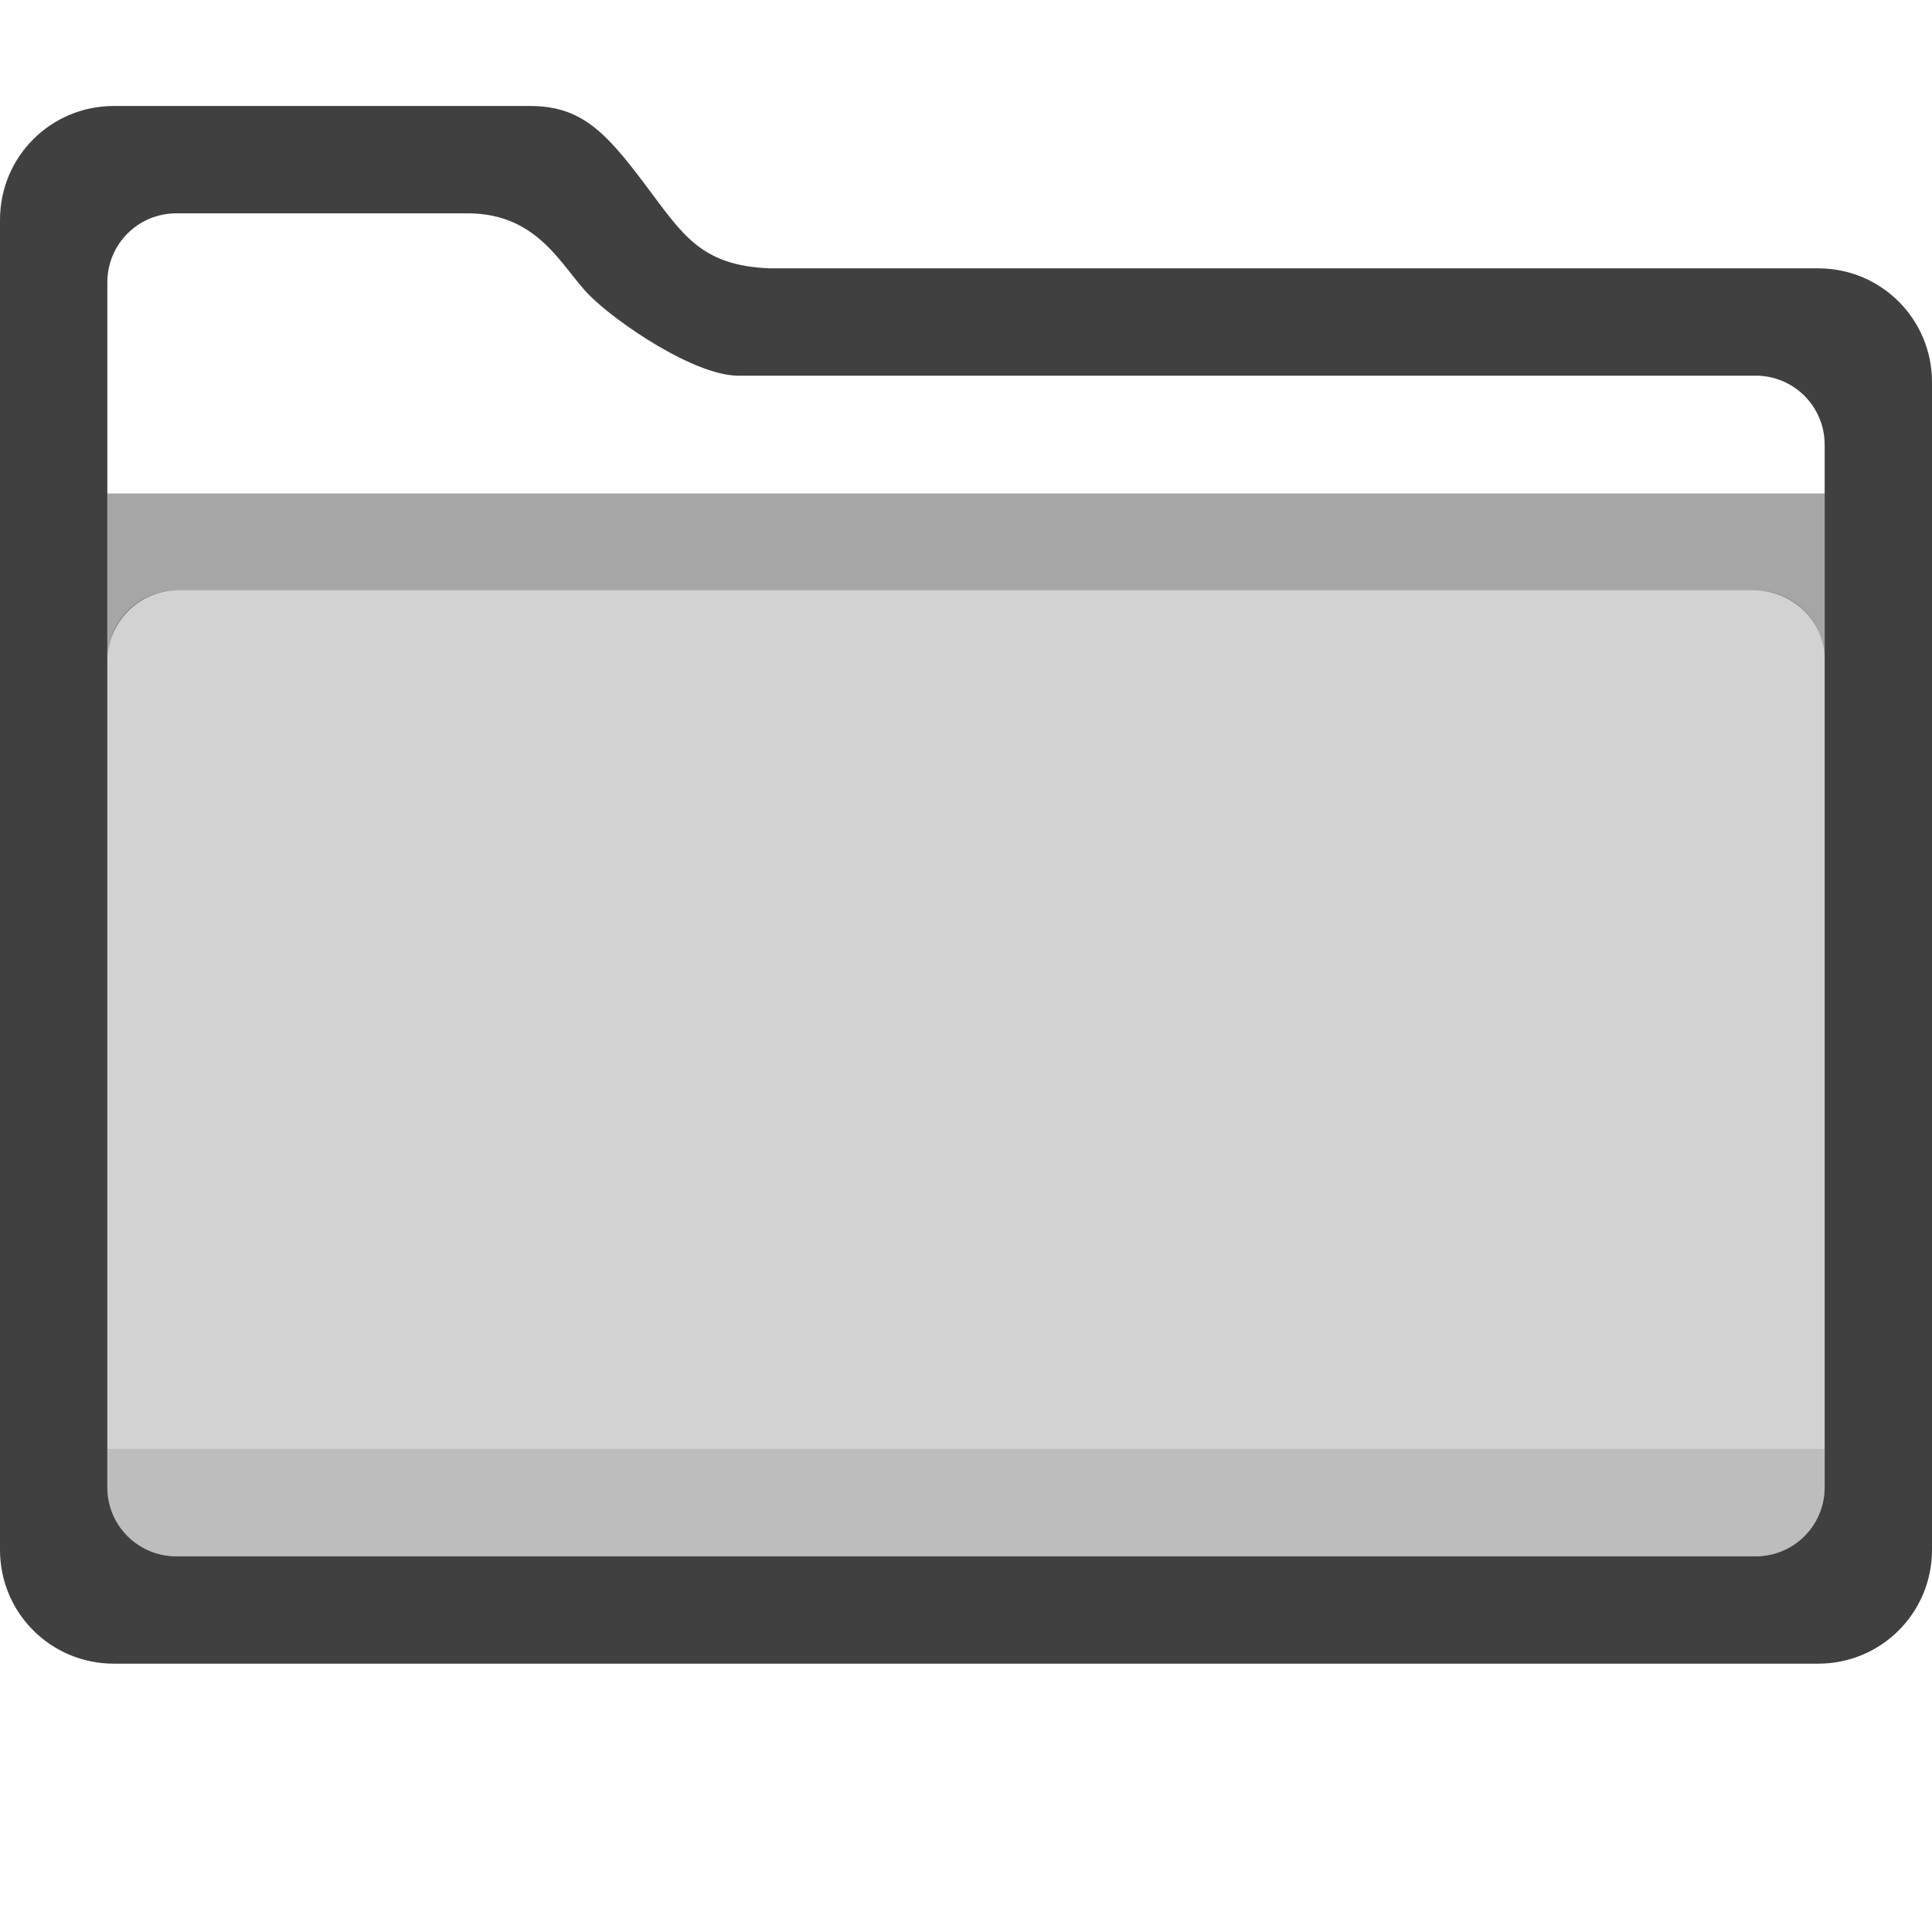
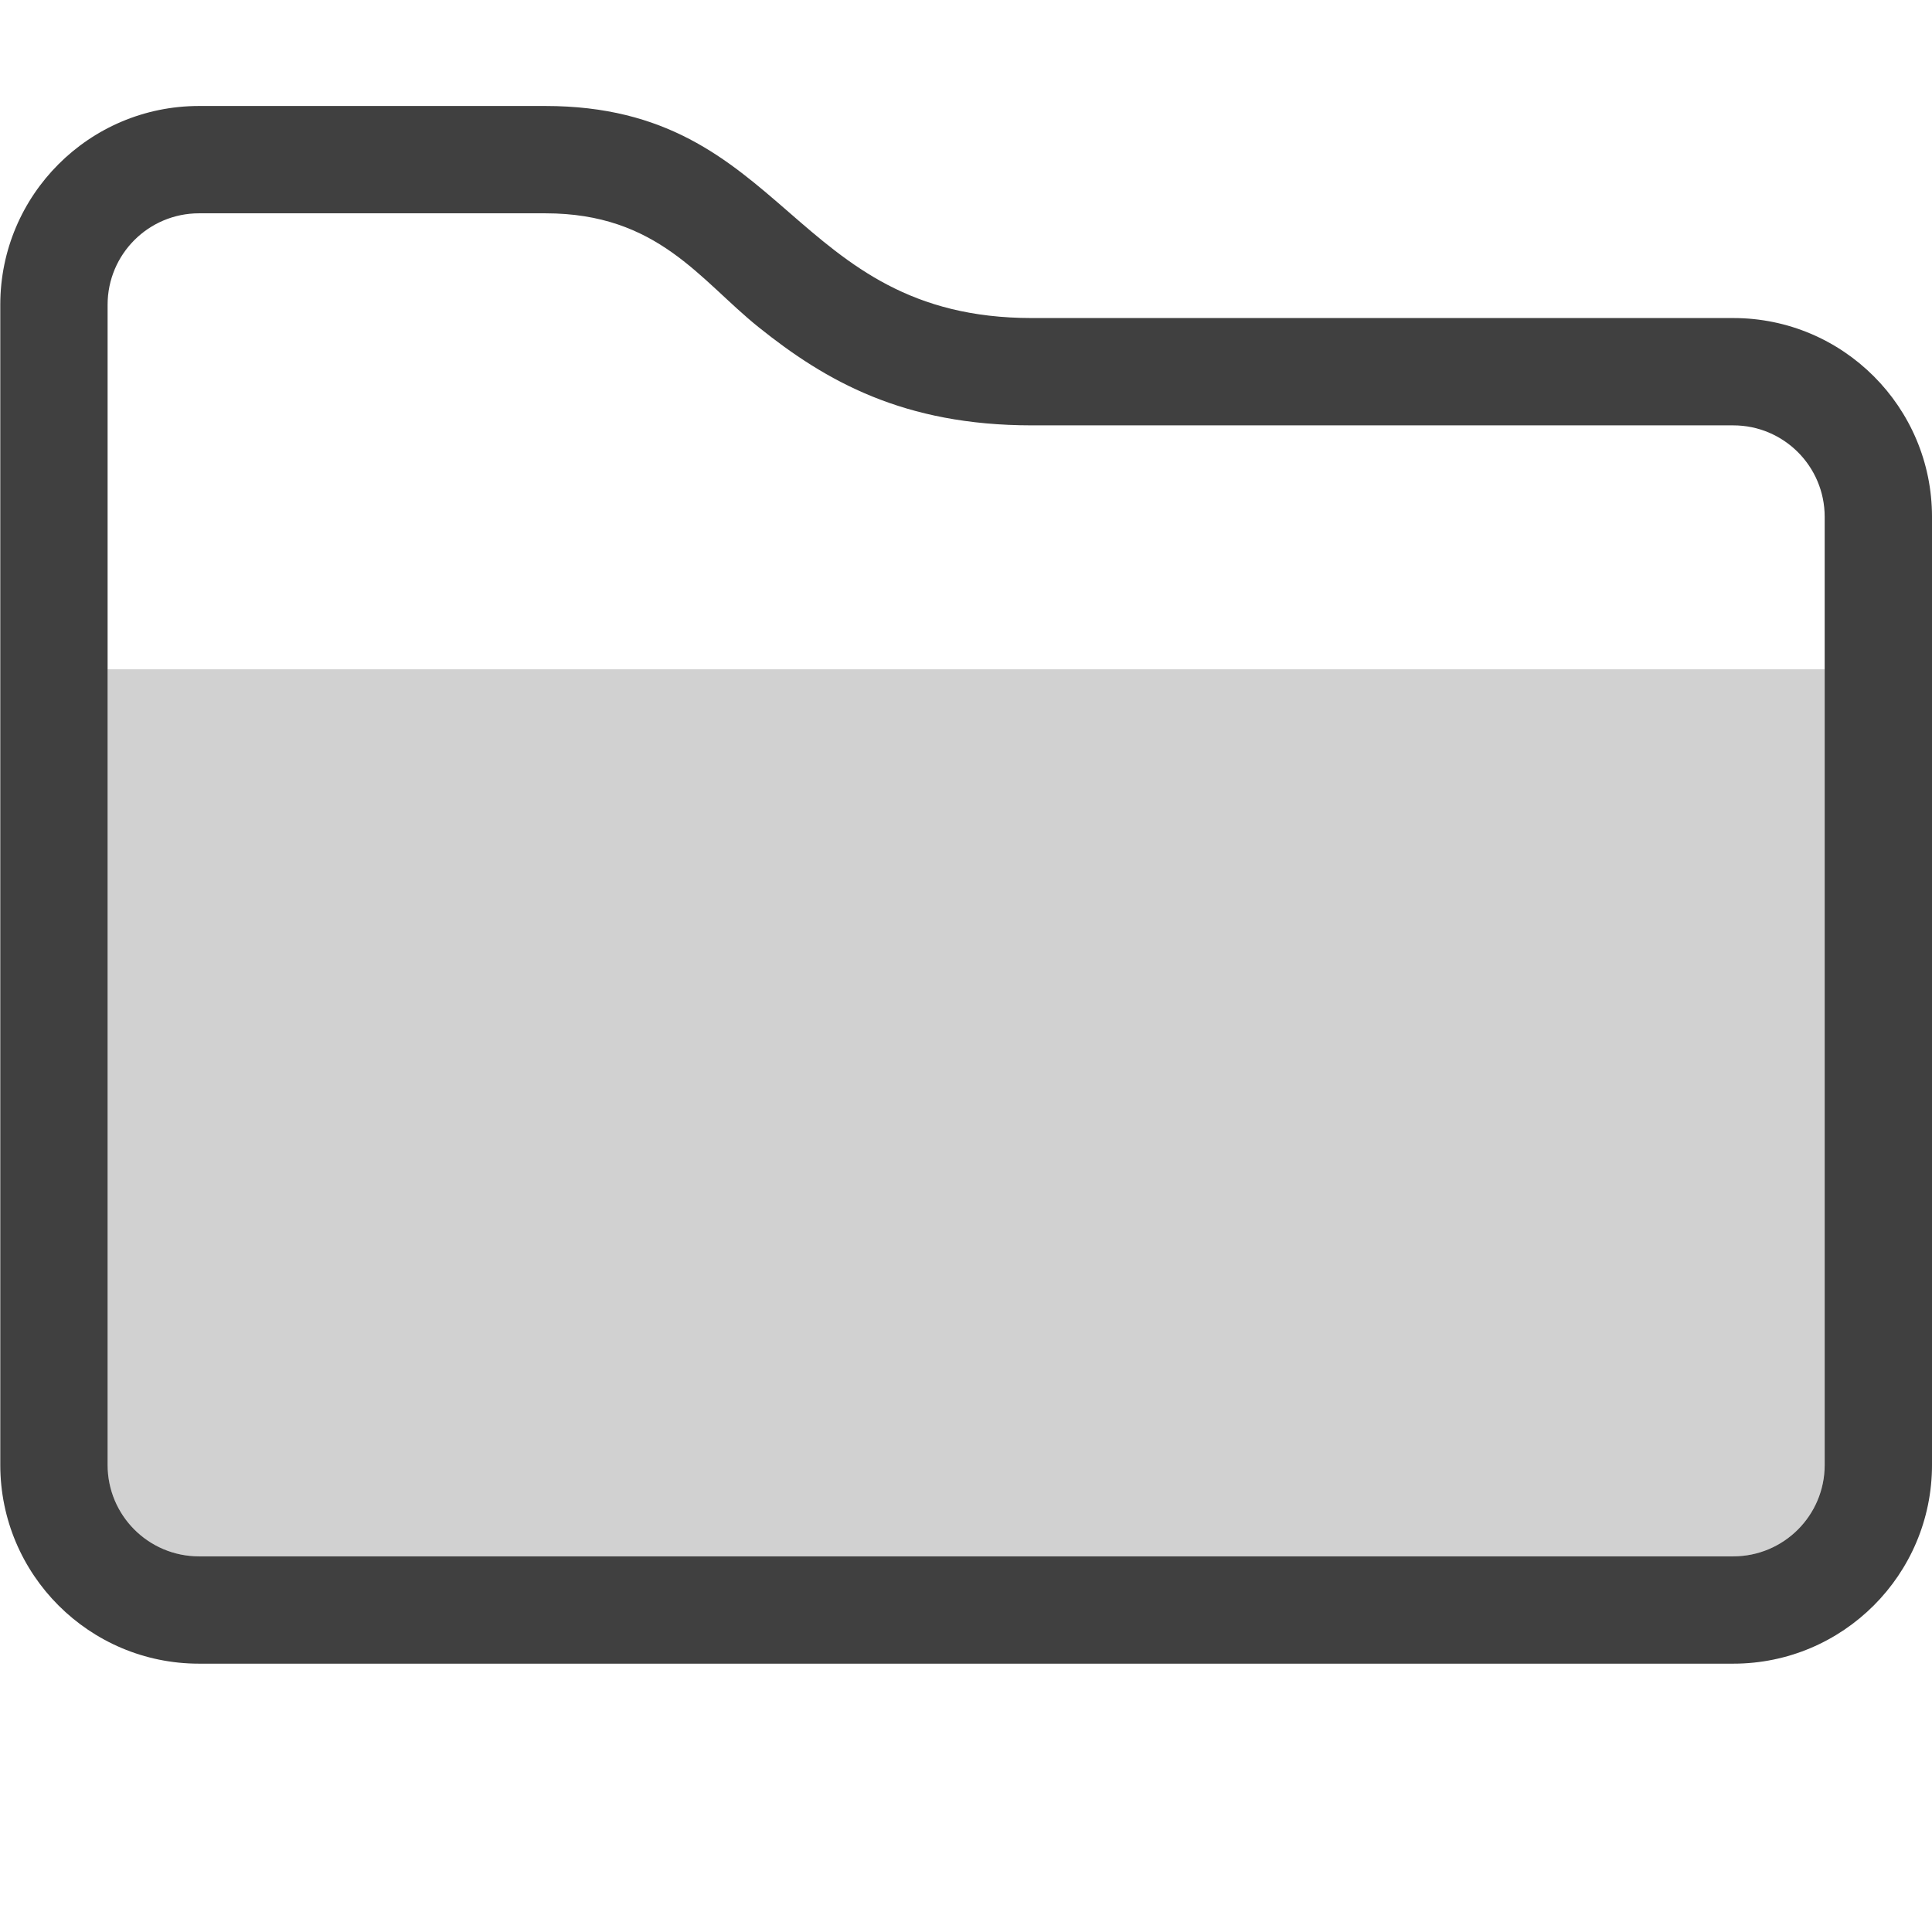
- <svg xmlns="http://www.w3.org/2000/svg" style="clip-rule:evenodd;fill-rule:evenodd;stroke-linejoin:round;stroke-miterlimit:1.414" viewBox="0 0 36 36">
-   <path d="m9.879 1.975c0.954 0 1.41 0.494 2.121 1.436 0.712 0.942 1.037 1.538 2.342 1.589h19.537c1.175 0 2.121 0.946 2.121 2.121v21.758c0 1.175-0.946 2.121-2.121 2.121h-31.758c-1.175 0-2.121-0.946-2.121-2.121v-24.783c0-1.175 0.946-2.121 2.121-2.121h7.758zm-6.592 2c-0.713 0-1.287 0.574-1.287 1.287v22.451c0 0.713 0.574 1.287 1.287 1.287h29.426c0.713 0 1.287-0.574 1.287-1.287v-19.426c0-0.713-0.574-1.287-1.287-1.287h-18.957c-0.813 0-2.257-0.981-2.771-1.496-0.515-0.514-0.937-1.529-2.272-1.529h-5.426z" style="fill-opacity:.749;fill-rule:nonzero" />
-   <path d="m34 9.195h-32v3.092c3e-3 -0.584 0.493-1.261 1.287-1.287h29.426c0.697 0.022 1.288 0.579 1.287 1.287v-3.092z" style="fill-opacity:.349" />
-   <path d="m3.287 11h29.426c0.713 0 1.287 0.574 1.287 1.287v15.426c0 0.713-0.574 1.287-1.287 1.287h-29.426c-0.713 0-1.287-0.574-1.287-1.287v-15.426c0-0.713 0.574-1.287 1.287-1.287z" style="fill-opacity:.176;fill-rule:nonzero" />
-   <path d="m2 27v0.713c0 0.713 0.574 1.287 1.287 1.287h29.426c0.713 0 1.287-0.574 1.287-1.287v-0.713h-32z" style="fill-opacity:.102;fill-rule:nonzero" />
+ <svg xmlns="http://www.w3.org/2000/svg" clip-rule="evenodd" fill-rule="evenodd" stroke-linejoin="round" stroke-miterlimit="2" viewBox="0 0 36 36">
+   <path transform="matrix(1.04321 0 0 1.07286 -1.55542 -2.2586)" d="m36 11.082v16.466c0 1.906-1.59 3.452-3.55 3.452h-27.404c-1.96 0-3.55-1.546-3.55-3.452v-20.15c0-1.906 1.59-3.452 3.55-3.452h6.186c4.331 0 4.36 3.683 8.691 3.683h12.527c1.96 0 3.55 1.546 3.55 3.453zm-1.917 0c0-.878-.731-1.589-1.633-1.589h-12.527c-2.295 0-3.682-.769-4.883-1.706-1.052-.821-1.797-1.977-3.808-1.977h-6.186c-.902 0-1.633.711-1.633 1.588v20.15c0 .877.731 1.588 1.633 1.588h27.404c.902 0 1.633-.711 1.633-1.588z" fill-opacity=".75" />
+   <path d="m2.005 12.471h31.995v14.825c0 .941-.763 1.704-1.704 1.704h-28.587c-.941 0-1.704-.763-1.704-1.704z" fill-opacity=".18" />
</svg>
